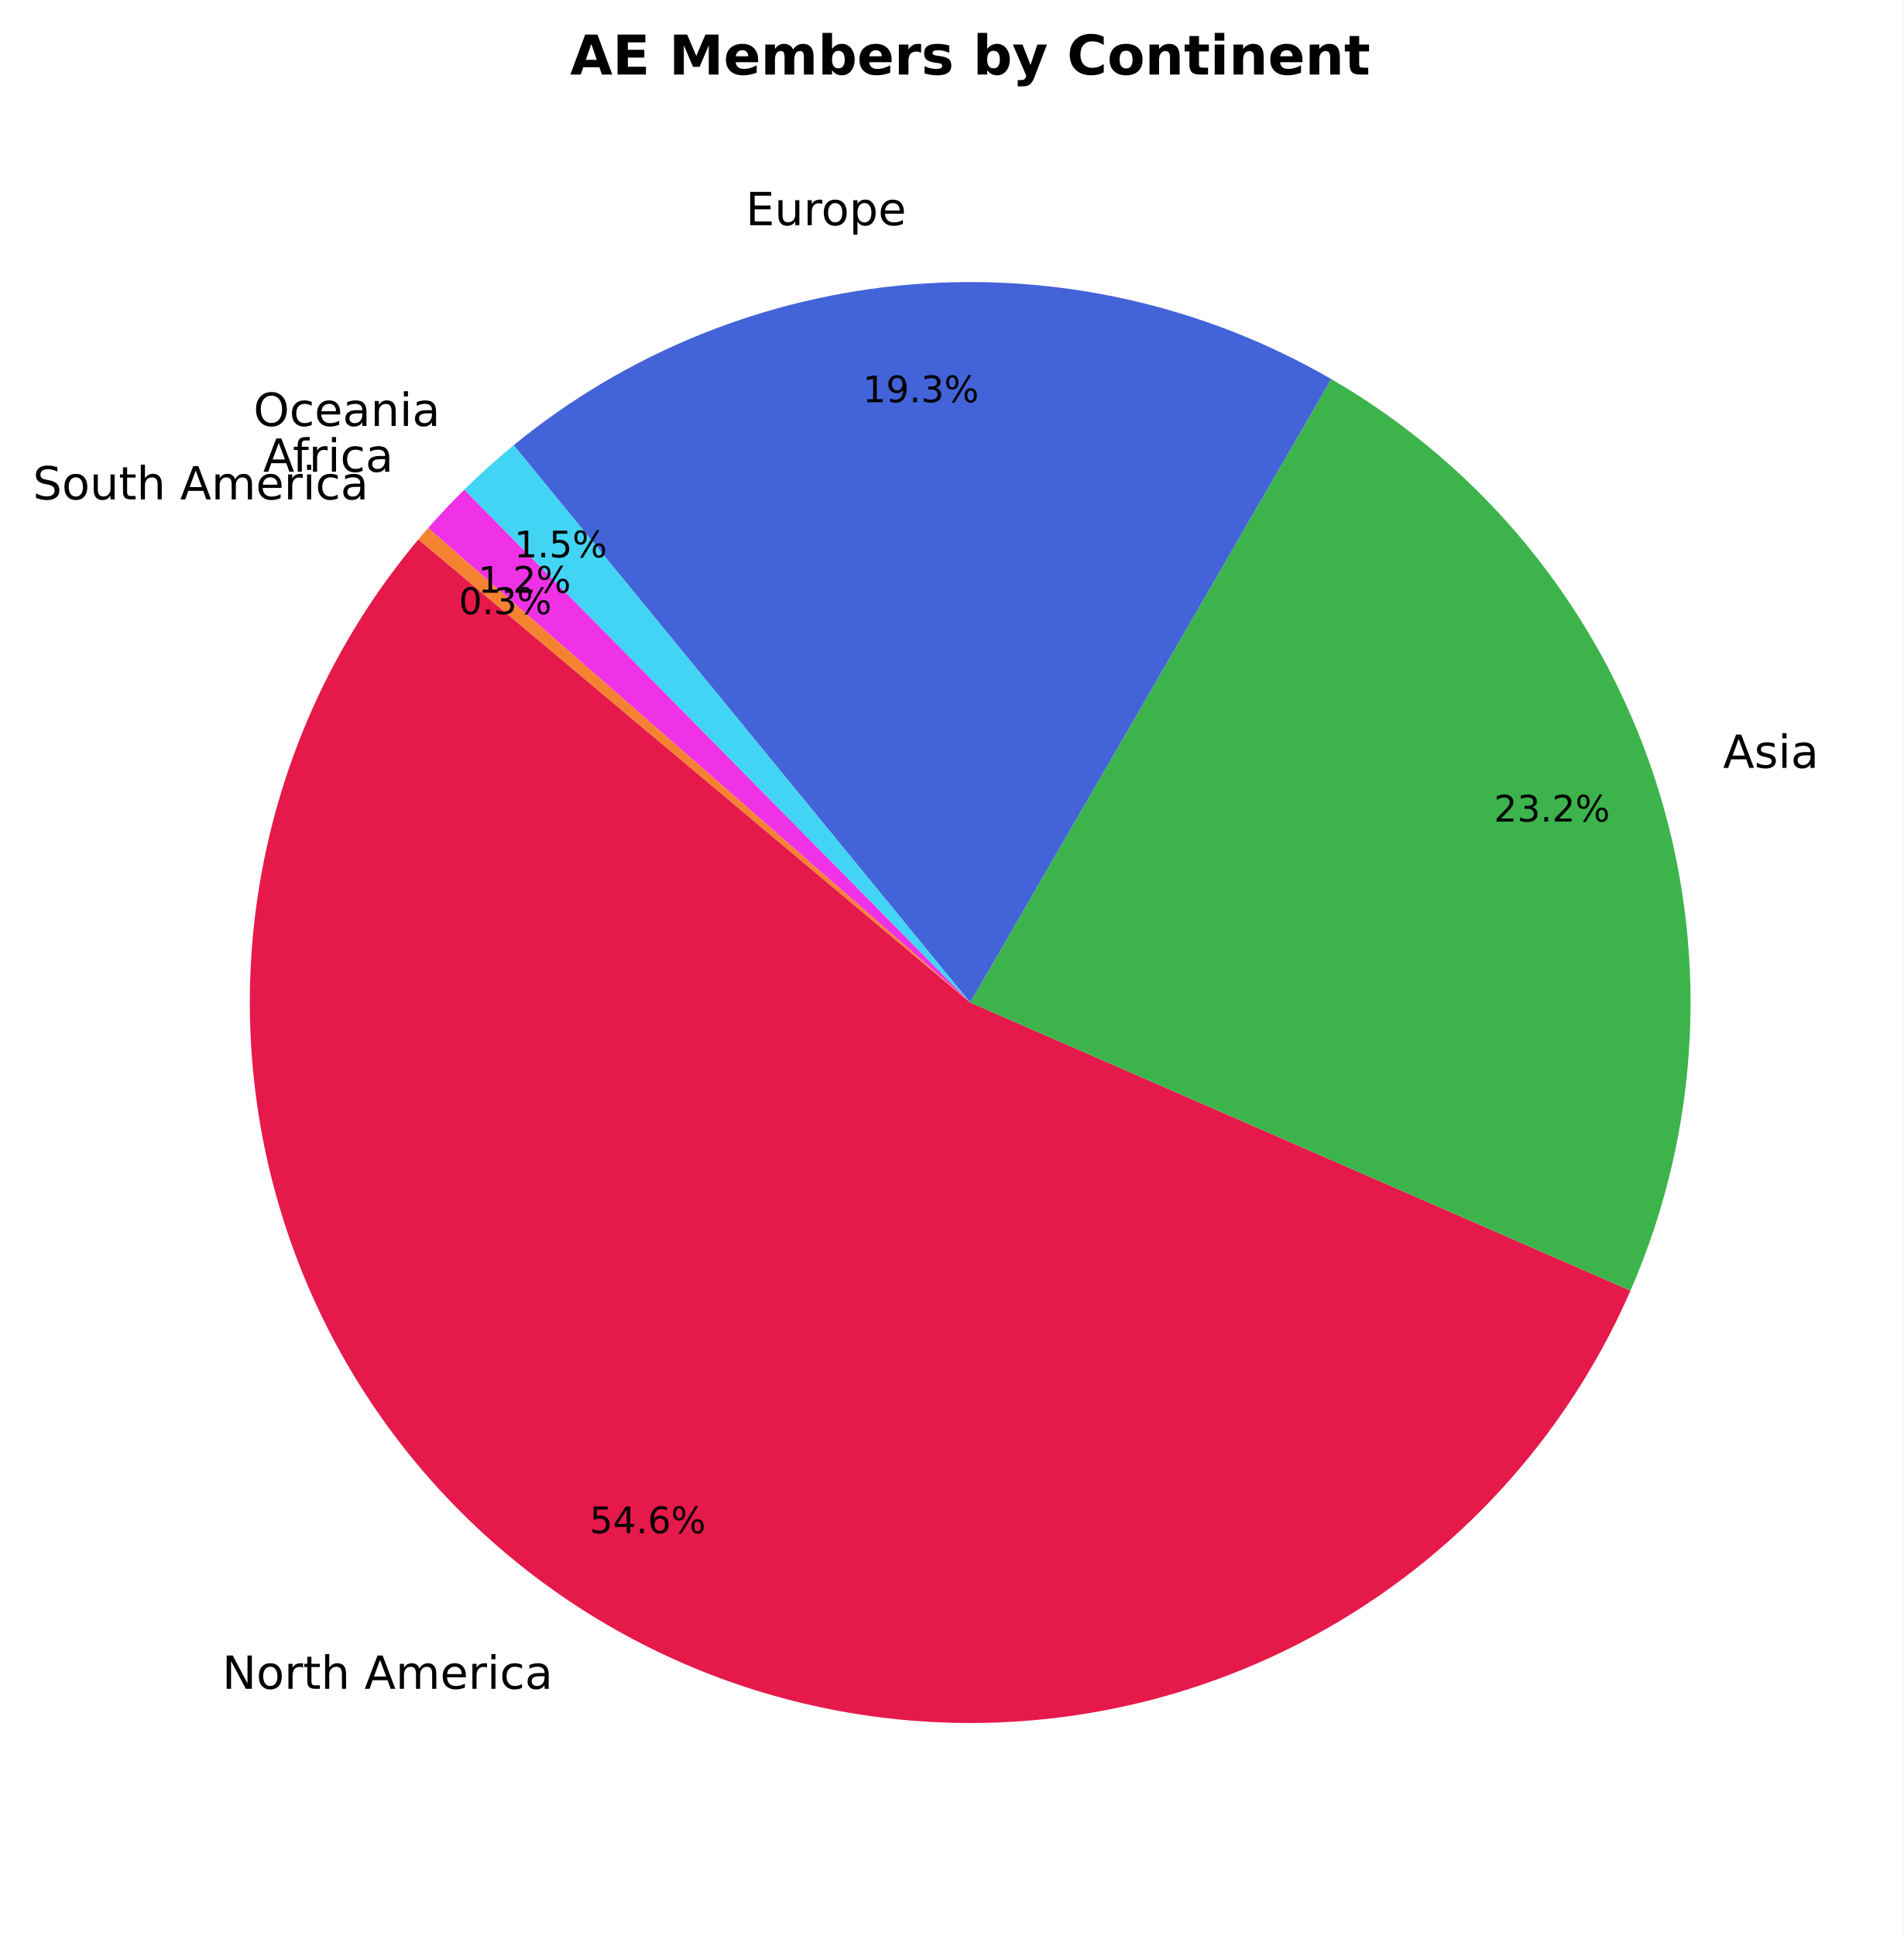
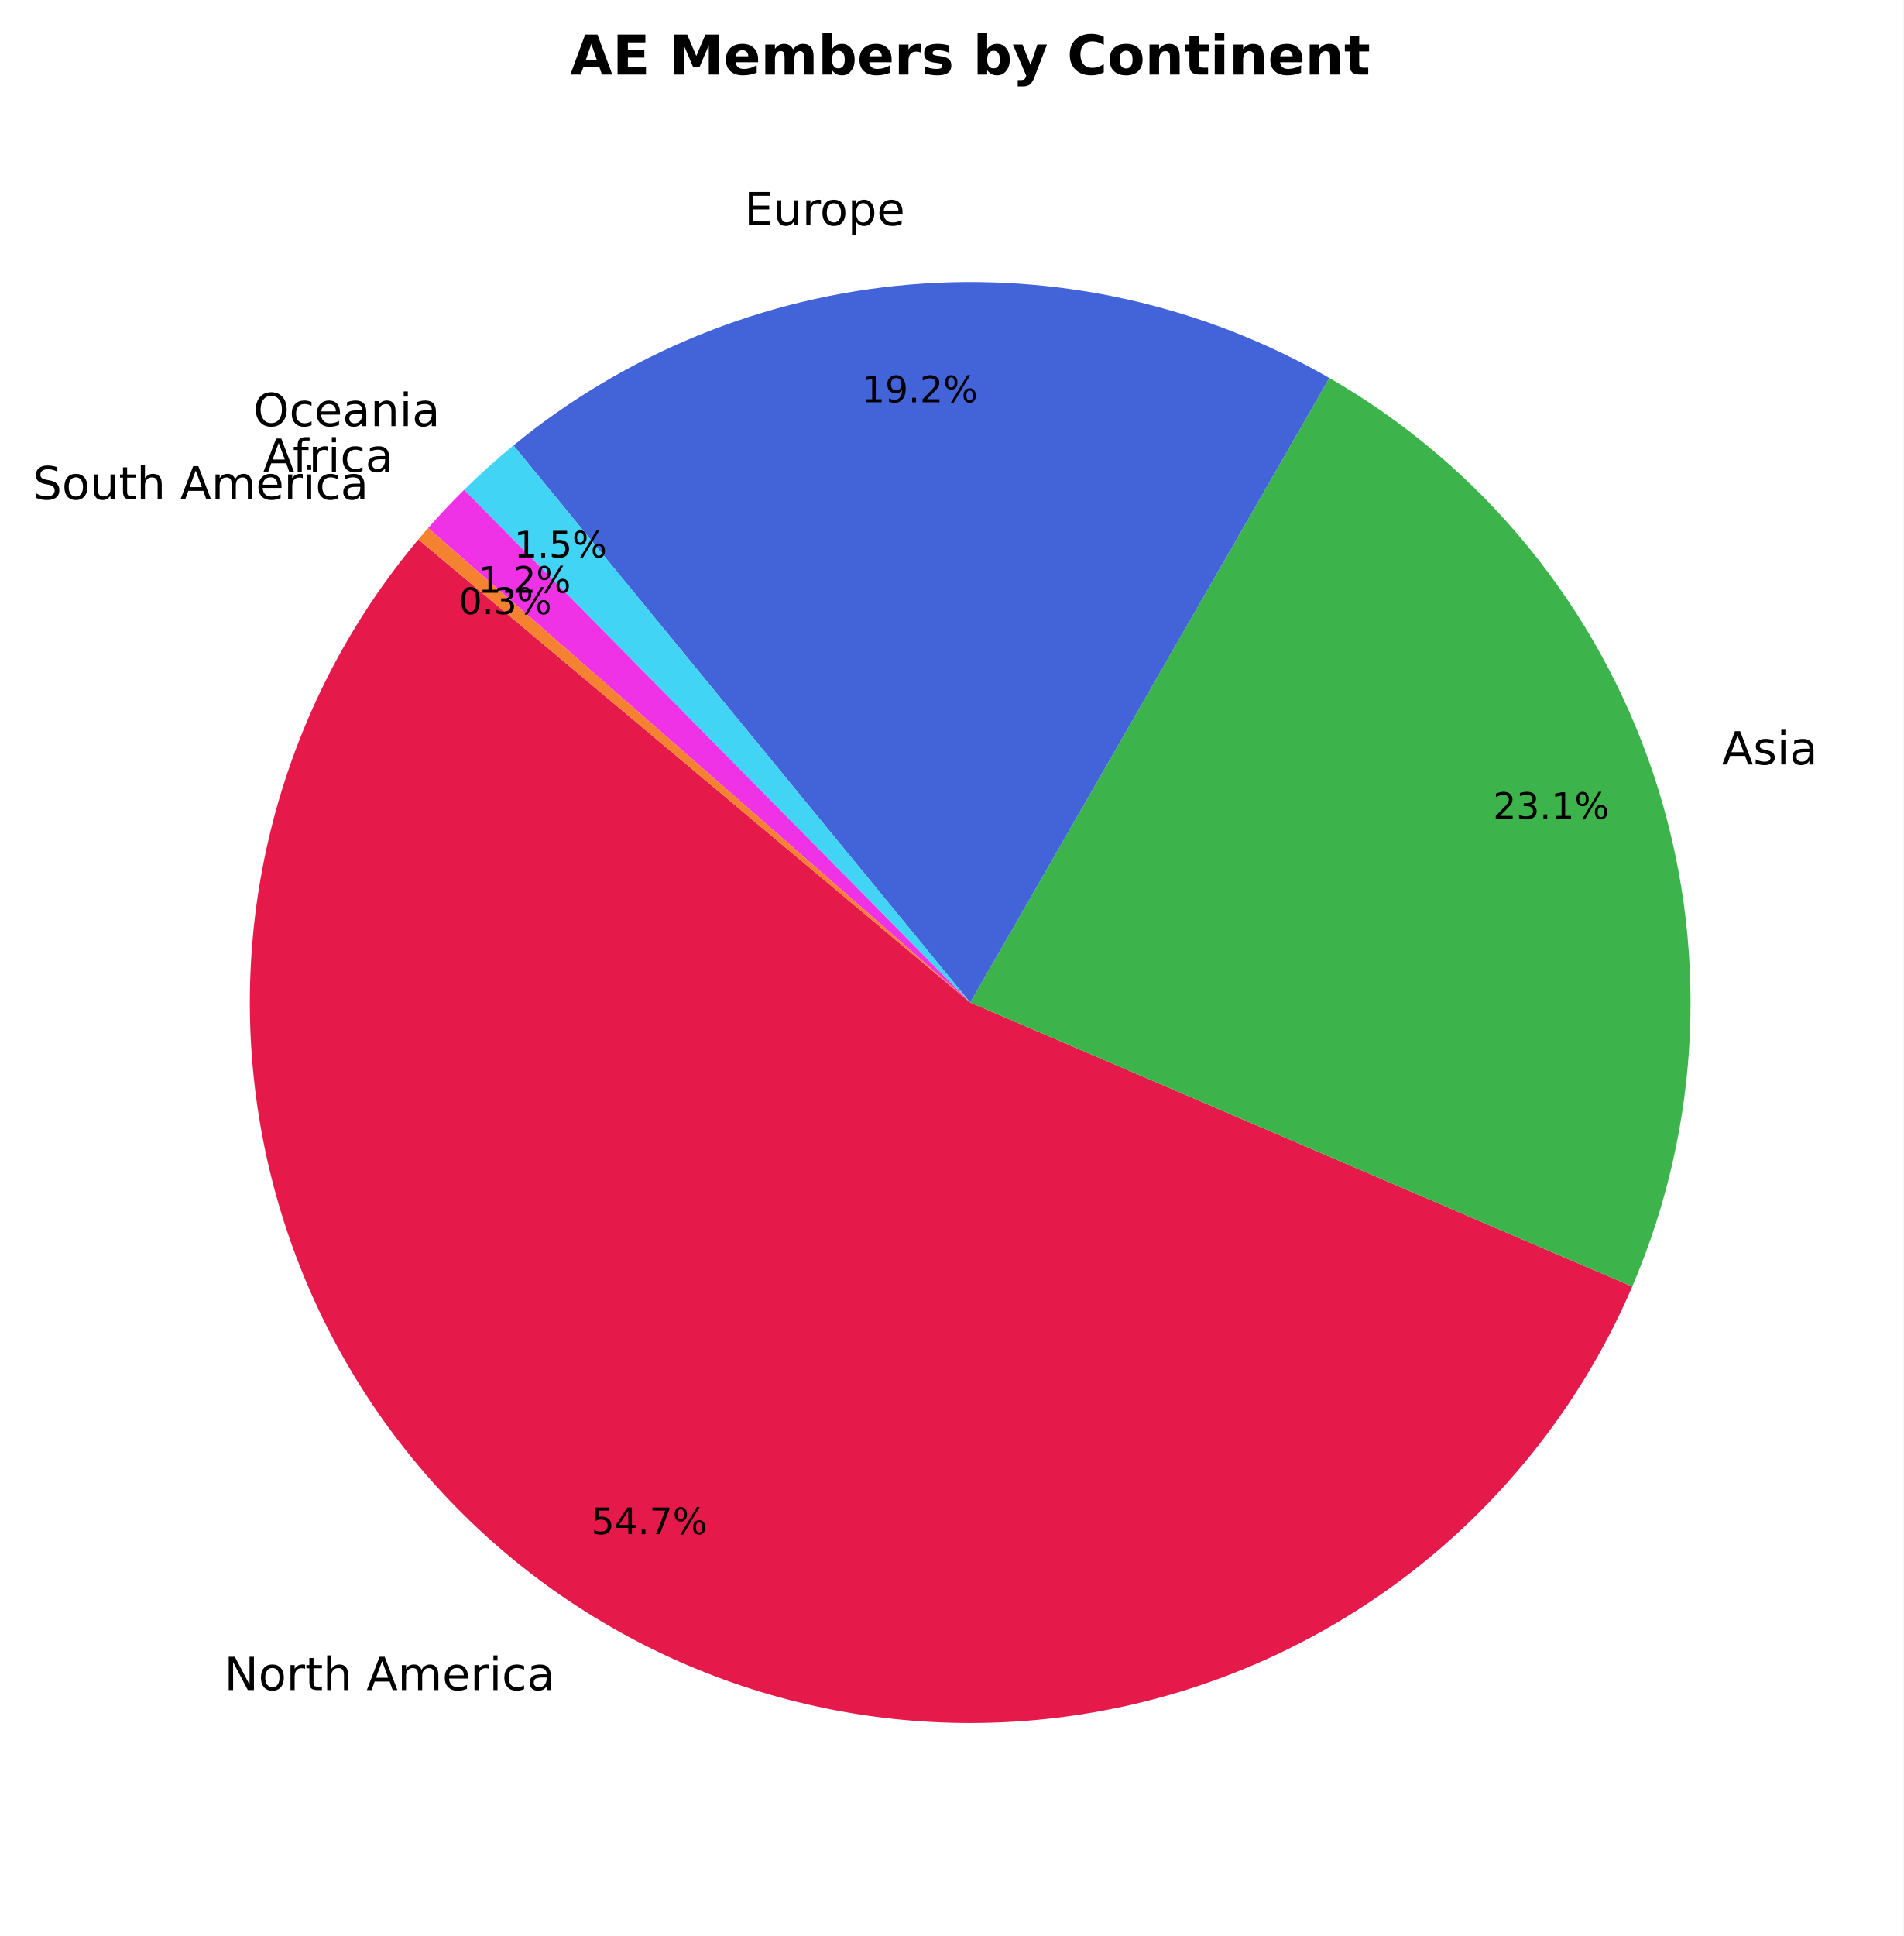
- <svg xmlns="http://www.w3.org/2000/svg" xmlns:xlink="http://www.w3.org/1999/xlink" width="416.79pt" height="423.838pt" viewBox="0 0 416.79 423.838" version="1.1">
+ <svg xmlns="http://www.w3.org/2000/svg" xmlns:xlink="http://www.w3.org/1999/xlink" width="416.792pt" height="423.838pt" viewBox="0 0 416.792 423.838" version="1.1">
  <defs>
    <style type="text/css">*{stroke-linejoin: round; stroke-linecap: butt}</style>
  </defs>
  <g id="figure_1">
    <g id="patch_1">
-       <path d="M 0 423.838  L 416.79 423.838  L 416.79 0  L 0 0  z " style="fill: #ffffff" />
+       <path d="M 0 423.838  L 416.792 423.838  L 416.792 0  L 0 0  z " style="fill: #ffffff" />
    </g>
    <g id="axes_1">
      <g id="patch_2">
-         <path d="M 91.603 118.093  C 77.065 135.418 66.422 155.67 60.398 177.471  C 54.375 199.271 53.11 222.115 56.69 244.447  C 60.271 266.779 68.613 288.082 81.15 306.907  C 93.687 325.732 110.127 341.642 129.353 353.554  C 148.579 365.467 170.144 373.106 192.582 375.952  C 215.019 378.798 237.809 376.785 259.4 370.05  C 280.991 363.315 300.883 352.013 317.723 336.915  C 334.563 321.816 347.96 303.271 357.003 282.54  L 212.43 219.478  z " style="fill: #e6194b" />
+         <path d="M 91.605 118.093  C 77.041 135.449 66.387 155.742 60.369 177.586  C 54.351 199.43 53.11 222.317 56.731 244.684  C 60.352 267.05 68.75 288.376 81.352 307.206  C 93.954 326.036 110.467 341.931 129.764 353.806  C 149.06 365.682 170.691 373.261 193.179 376.027  C 215.667 378.792 238.49 376.68 260.089 369.834  C 281.687 362.988 301.56 351.568 318.349 336.353  C 335.138 321.138 348.453 302.483 357.386 281.66  L 212.432 219.478  z " style="fill: #e6194b" />
      </g>
      <g id="patch_3">
-         <path d="M 357.003 282.54  C 372.485 247.045 374.367 207.062 362.285 170.27  C 350.204 133.478 324.986 102.393 291.475 82.986  L 212.43 219.478  z " style="fill: #3cb44b" />
+         <path d="M 357.386 281.66  C 372.619 246.149 374.285 206.249 362.063 169.592  C 349.842 132.934 324.566 102.017 291.07 82.752  L 212.432 219.478  z " style="fill: #3cb44b" />
      </g>
      <g id="patch_4">
-         <path d="M 291.475 82.986  C 263.709 66.907 231.688 59.676 199.707 62.264  C 167.727 64.852 137.285 77.138 112.466 97.472  L 212.43 219.478  z " style="fill: #4363d8" />
+         <path d="M 291.07 82.752  C 263.317 66.79 231.352 59.65 199.445 62.286  C 167.538 64.922 137.177 77.211 112.42 97.512  L 212.432 219.478  z " style="fill: #4363d8" />
      </g>
      <g id="patch_5">
-         <path d="M 112.466 97.472  C 110.588 99.011 108.745 100.594 106.939 102.218  C 105.134 103.842 103.366 105.508 101.638 107.214  L 212.43 219.478  z " style="fill: #42d4f4" />
+         <path d="M 112.42 97.512  C 110.546 99.049 108.708 100.628 106.907 102.249  C 105.106 103.871 103.342 105.533 101.618 107.236  L 212.432 219.478  z " style="fill: #42d4f4" />
      </g>
      <g id="patch_6">
-         <path d="M 101.638 107.214  C 100.272 108.562 98.93 109.935 97.614 111.332  C 96.298 112.729 95.008 114.15 93.744 115.594  L 212.43 219.478  z " style="fill: #f032e6" />
+         <path d="M 101.618 107.236  C 100.255 108.582 98.917 109.952 97.604 111.346  C 96.291 112.74 95.003 114.158 93.742 115.6  L 212.432 219.478  z " style="fill: #f032e6" />
      </g>
      <g id="patch_7">
-         <path d="M 93.744 115.594  C 93.383 116.007 93.024 116.422 92.667 116.838  C 92.31 117.254 91.955 117.672 91.603 118.093  L 212.43 219.478  z " style="fill: #f58231" />
+         <path d="M 93.742 115.6  C 93.381 116.011 93.023 116.425 92.667 116.841  C 92.311 117.256 91.957 117.673 91.605 118.093  L 212.432 219.478  z " style="fill: #f58231" />
      </g>
      <g id="matplotlib.axis_1" />
      <g id="matplotlib.axis_2" />
      <g id="text_1">
-         <g transform="translate(48.64863 369.7213) scale(0.1 -0.1)">
+         <g transform="translate(49.09985 369.9984) scale(0.1 -0.1)">
          <defs>
            <path id="DejaVuSans-4e" d="M 628 4666  L 1478 4666  L 3547 763  L 3547 4666  L 4159 4666  L 4159 0  L 3309 0  L 1241 3903  L 1241 0  L 628 0  L 628 4666  z " transform="scale(0.015625)" />
            <path id="DejaVuSans-6f" d="M 1959 3097  Q 1497 3097 1228 2736  Q 959 2375 959 1747  Q 959 1119 1226 758  Q 1494 397 1959 397  Q 2419 397 2687 759  Q 2956 1122 2956 1747  Q 2956 2369 2687 2733  Q 2419 3097 1959 3097  z M 1959 3584  Q 2709 3584 3137 3096  Q 3566 2609 3566 1747  Q 3566 888 3137 398  Q 2709 -91 1959 -91  Q 1206 -91 779 398  Q 353 888 353 1747  Q 353 2609 779 3096  Q 1206 3584 1959 3584  z " transform="scale(0.015625)" />
            <path id="DejaVuSans-72" d="M 2631 2963  Q 2534 3019 2420 3045  Q 2306 3072 2169 3072  Q 1681 3072 1420 2755  Q 1159 2438 1159 1844  L 1159 0  L 581 0  L 581 3500  L 1159 3500  L 1159 2956  Q 1341 3275 1631 3429  Q 1922 3584 2338 3584  Q 2397 3584 2469 3576  Q 2541 3569 2628 3553  L 2631 2963  z " transform="scale(0.015625)" />
            <path id="DejaVuSans-74" d="M 1172 4494  L 1172 3500  L 2356 3500  L 2356 3053  L 1172 3053  L 1172 1153  Q 1172 725 1289 603  Q 1406 481 1766 481  L 2356 481  L 2356 0  L 1766 0  Q 1100 0 847 248  Q 594 497 594 1153  L 594 3053  L 172 3053  L 172 3500  L 594 3500  L 594 4494  L 1172 4494  z " transform="scale(0.015625)" />
            <path id="DejaVuSans-68" d="M 3513 2113  L 3513 0  L 2938 0  L 2938 2094  Q 2938 2591 2744 2837  Q 2550 3084 2163 3084  Q 1697 3084 1428 2787  Q 1159 2491 1159 1978  L 1159 0  L 581 0  L 581 4863  L 1159 4863  L 1159 2956  Q 1366 3272 1645 3428  Q 1925 3584 2291 3584  Q 2894 3584 3203 3211  Q 3513 2838 3513 2113  z " transform="scale(0.015625)" />
            <path id="DejaVuSans-20" transform="scale(0.015625)" />
            <path id="DejaVuSans-41" d="M 2188 4044  L 1331 1722  L 3047 1722  L 2188 4044  z M 1831 4666  L 2547 4666  L 4325 0  L 3669 0  L 3244 1197  L 1141 1197  L 716 0  L 50 0  L 1831 4666  z " transform="scale(0.015625)" />
            <path id="DejaVuSans-6d" d="M 3328 2828  Q 3544 3216 3844 3400  Q 4144 3584 4550 3584  Q 5097 3584 5394 3201  Q 5691 2819 5691 2113  L 5691 0  L 5113 0  L 5113 2094  Q 5113 2597 4934 2840  Q 4756 3084 4391 3084  Q 3944 3084 3684 2787  Q 3425 2491 3425 1978  L 3425 0  L 2847 0  L 2847 2094  Q 2847 2600 2669 2842  Q 2491 3084 2119 3084  Q 1678 3084 1418 2786  Q 1159 2488 1159 1978  L 1159 0  L 581 0  L 581 3500  L 1159 3500  L 1159 2956  Q 1356 3278 1631 3431  Q 1906 3584 2284 3584  Q 2666 3584 2933 3390  Q 3200 3197 3328 2828  z " transform="scale(0.015625)" />
            <path id="DejaVuSans-65" d="M 3597 1894  L 3597 1613  L 953 1613  Q 991 1019 1311 708  Q 1631 397 2203 397  Q 2534 397 2845 478  Q 3156 559 3463 722  L 3463 178  Q 3153 47 2828 -22  Q 2503 -91 2169 -91  Q 1331 -91 842 396  Q 353 884 353 1716  Q 353 2575 817 3079  Q 1281 3584 2069 3584  Q 2775 3584 3186 3129  Q 3597 2675 3597 1894  z M 3022 2063  Q 3016 2534 2758 2815  Q 2500 3097 2075 3097  Q 1594 3097 1305 2825  Q 1016 2553 972 2059  L 3022 2063  z " transform="scale(0.015625)" />
            <path id="DejaVuSans-69" d="M 603 3500  L 1178 3500  L 1178 0  L 603 0  L 603 3500  z M 603 4863  L 1178 4863  L 1178 4134  L 603 4134  L 603 4863  z " transform="scale(0.015625)" />
            <path id="DejaVuSans-63" d="M 3122 3366  L 3122 2828  Q 2878 2963 2633 3030  Q 2388 3097 2138 3097  Q 1578 3097 1268 2742  Q 959 2388 959 1747  Q 959 1106 1268 751  Q 1578 397 2138 397  Q 2388 397 2633 464  Q 2878 531 3122 666  L 3122 134  Q 2881 22 2623 -34  Q 2366 -91 2075 -91  Q 1284 -91 818 406  Q 353 903 353 1747  Q 353 2603 823 3093  Q 1294 3584 2113 3584  Q 2378 3584 2631 3529  Q 2884 3475 3122 3366  z " transform="scale(0.015625)" />
            <path id="DejaVuSans-61" d="M 2194 1759  Q 1497 1759 1228 1600  Q 959 1441 959 1056  Q 959 750 1161 570  Q 1363 391 1709 391  Q 2188 391 2477 730  Q 2766 1069 2766 1631  L 2766 1759  L 2194 1759  z M 3341 1997  L 3341 0  L 2766 0  L 2766 531  Q 2569 213 2275 61  Q 1981 -91 1556 -91  Q 1019 -91 701 211  Q 384 513 384 1019  Q 384 1609 779 1909  Q 1175 2209 1959 2209  L 2766 2209  L 2766 2266  Q 2766 2663 2505 2880  Q 2244 3097 1772 3097  Q 1472 3097 1187 3025  Q 903 2953 641 2809  L 641 3341  Q 956 3463 1253 3523  Q 1550 3584 1831 3584  Q 2591 3584 2966 3190  Q 3341 2797 3341 1997  z " transform="scale(0.015625)" />
          </defs>
          <use xlink:href="#DejaVuSans-4e" />
          <use xlink:href="#DejaVuSans-6f" transform="translate(74.80469 0)" />
          <use xlink:href="#DejaVuSans-72" transform="translate(135.9863 0)" />
          <use xlink:href="#DejaVuSans-74" transform="translate(177.0996 0)" />
          <use xlink:href="#DejaVuSans-68" transform="translate(216.3086 0)" />
          <use xlink:href="#DejaVuSans-20" transform="translate(279.6875 0)" />
          <use xlink:href="#DejaVuSans-41" transform="translate(311.4746 0)" />
          <use xlink:href="#DejaVuSans-6d" transform="translate(379.8828 0)" />
          <use xlink:href="#DejaVuSans-65" transform="translate(477.2949 0)" />
          <use xlink:href="#DejaVuSans-72" transform="translate(538.8184 0)" />
          <use xlink:href="#DejaVuSans-69" transform="translate(579.9316 0)" />
          <use xlink:href="#DejaVuSans-63" transform="translate(607.7148 0)" />
          <use xlink:href="#DejaVuSans-61" transform="translate(662.6953 0)" />
        </g>
      </g>
      <g id="text_2">
-         <g transform="translate(129.1077 335.6504) scale(0.08 -0.08)">
+         <g transform="translate(129.457 335.8645) scale(0.08 -0.08)">
          <defs>
            <path id="DejaVuSans-35" d="M 691 4666  L 3169 4666  L 3169 4134  L 1269 4134  L 1269 2991  Q 1406 3038 1543 3061  Q 1681 3084 1819 3084  Q 2600 3084 3056 2656  Q 3513 2228 3513 1497  Q 3513 744 3044 326  Q 2575 -91 1722 -91  Q 1428 -91 1123 -41  Q 819 9 494 109  L 494 744  Q 775 591 1075 516  Q 1375 441 1709 441  Q 2250 441 2565 725  Q 2881 1009 2881 1497  Q 2881 1984 2565 2268  Q 2250 2553 1709 2553  Q 1456 2553 1204 2497  Q 953 2441 691 2322  L 691 4666  z " transform="scale(0.015625)" />
            <path id="DejaVuSans-34" d="M 2419 4116  L 825 1625  L 2419 1625  L 2419 4116  z M 2253 4666  L 3047 4666  L 3047 1625  L 3713 1625  L 3713 1100  L 3047 1100  L 3047 0  L 2419 0  L 2419 1100  L 313 1100  L 313 1709  L 2253 4666  z " transform="scale(0.015625)" />
            <path id="DejaVuSans-2e" d="M 684 794  L 1344 794  L 1344 0  L 684 0  L 684 794  z " transform="scale(0.015625)" />
-             <path id="DejaVuSans-36" d="M 2113 2584  Q 1688 2584 1439 2293  Q 1191 2003 1191 1497  Q 1191 994 1439 701  Q 1688 409 2113 409  Q 2538 409 2786 701  Q 3034 994 3034 1497  Q 3034 2003 2786 2293  Q 2538 2584 2113 2584  z M 3366 4563  L 3366 3988  Q 3128 4100 2886 4159  Q 2644 4219 2406 4219  Q 1781 4219 1451 3797  Q 1122 3375 1075 2522  Q 1259 2794 1537 2939  Q 1816 3084 2150 3084  Q 2853 3084 3261 2657  Q 3669 2231 3669 1497  Q 3669 778 3244 343  Q 2819 -91 2113 -91  Q 1303 -91 875 529  Q 447 1150 447 2328  Q 447 3434 972 4092  Q 1497 4750 2381 4750  Q 2619 4750 2861 4703  Q 3103 4656 3366 4563  z " transform="scale(0.015625)" />
+             <path id="DejaVuSans-37" d="M 525 4666  L 3525 4666  L 3525 4397  L 1831 0  L 1172 0  L 2766 4134  L 525 4134  L 525 4666  z " transform="scale(0.015625)" />
            <path id="DejaVuSans-25" d="M 4653 2053  Q 4381 2053 4226 1822  Q 4072 1591 4072 1178  Q 4072 772 4226 539  Q 4381 306 4653 306  Q 4919 306 5073 539  Q 5228 772 5228 1178  Q 5228 1588 5073 1820  Q 4919 2053 4653 2053  z M 4653 2450  Q 5147 2450 5437 2106  Q 5728 1763 5728 1178  Q 5728 594 5436 251  Q 5144 -91 4653 -91  Q 4153 -91 3862 251  Q 3572 594 3572 1178  Q 3572 1766 3864 2108  Q 4156 2450 4653 2450  z M 1428 4353  Q 1159 4353 1004 4120  Q 850 3888 850 3481  Q 850 3069 1003 2837  Q 1156 2606 1428 2606  Q 1700 2606 1854 2837  Q 2009 3069 2009 3481  Q 2009 3884 1853 4118  Q 1697 4353 1428 4353  z M 4250 4750  L 4750 4750  L 1831 -91  L 1331 -91  L 4250 4750  z M 1428 4750  Q 1922 4750 2215 4408  Q 2509 4066 2509 3481  Q 2509 2891 2217 2550  Q 1925 2209 1428 2209  Q 931 2209 642 2551  Q 353 2894 353 3481  Q 353 4063 643 4406  Q 934 4750 1428 4750  z " transform="scale(0.015625)" />
          </defs>
          <use xlink:href="#DejaVuSans-35" />
          <use xlink:href="#DejaVuSans-34" transform="translate(63.62305 0)" />
          <use xlink:href="#DejaVuSans-2e" transform="translate(127.2461 0)" />
-           <use xlink:href="#DejaVuSans-36" transform="translate(159.0332 0)" />
+           <use xlink:href="#DejaVuSans-37" transform="translate(159.0332 0)" />
          <use xlink:href="#DejaVuSans-25" transform="translate(222.6562 0)" />
        </g>
      </g>
      <g id="text_3">
-         <g transform="translate(377.2706 168.108) scale(0.1 -0.1)">
+         <g transform="translate(377.0263 167.3623) scale(0.1 -0.1)">
          <defs>
            <path id="DejaVuSans-73" d="M 2834 3397  L 2834 2853  Q 2591 2978 2328 3040  Q 2066 3103 1784 3103  Q 1356 3103 1142 2972  Q 928 2841 928 2578  Q 928 2378 1081 2264  Q 1234 2150 1697 2047  L 1894 2003  Q 2506 1872 2764 1633  Q 3022 1394 3022 966  Q 3022 478 2636 193  Q 2250 -91 1575 -91  Q 1294 -91 989 -36  Q 684 19 347 128  L 347 722  Q 666 556 975 473  Q 1284 391 1588 391  Q 1994 391 2212 530  Q 2431 669 2431 922  Q 2431 1156 2273 1281  Q 2116 1406 1581 1522  L 1381 1569  Q 847 1681 609 1914  Q 372 2147 372 2553  Q 372 3047 722 3315  Q 1072 3584 1716 3584  Q 2034 3584 2315 3537  Q 2597 3491 2834 3397  z " transform="scale(0.015625)" />
          </defs>
          <use xlink:href="#DejaVuSans-41" />
          <use xlink:href="#DejaVuSans-73" transform="translate(68.4082 0)" />
          <use xlink:href="#DejaVuSans-69" transform="translate(120.5078 0)" />
          <use xlink:href="#DejaVuSans-61" transform="translate(148.291 0)" />
        </g>
      </g>
      <g id="text_4">
-         <g transform="translate(327.0998 179.8583) scale(0.08 -0.08)">
+         <g transform="translate(326.9116 179.282) scale(0.08 -0.08)">
          <defs>
            <path id="DejaVuSans-32" d="M 1228 531  L 3431 531  L 3431 0  L 469 0  L 469 531  Q 828 903 1448 1529  Q 2069 2156 2228 2338  Q 2531 2678 2651 2914  Q 2772 3150 2772 3378  Q 2772 3750 2511 3984  Q 2250 4219 1831 4219  Q 1534 4219 1204 4116  Q 875 4013 500 3803  L 500 4441  Q 881 4594 1212 4672  Q 1544 4750 1819 4750  Q 2544 4750 2975 4387  Q 3406 4025 3406 3419  Q 3406 3131 3298 2873  Q 3191 2616 2906 2266  Q 2828 2175 2409 1742  Q 1991 1309 1228 531  z " transform="scale(0.015625)" />
            <path id="DejaVuSans-33" d="M 2597 2516  Q 3050 2419 3304 2112  Q 3559 1806 3559 1356  Q 3559 666 3084 287  Q 2609 -91 1734 -91  Q 1441 -91 1130 -33  Q 819 25 488 141  L 488 750  Q 750 597 1062 519  Q 1375 441 1716 441  Q 2309 441 2620 675  Q 2931 909 2931 1356  Q 2931 1769 2642 2001  Q 2353 2234 1838 2234  L 1294 2234  L 1294 2753  L 1863 2753  Q 2328 2753 2575 2939  Q 2822 3125 2822 3475  Q 2822 3834 2567 4026  Q 2313 4219 1838 4219  Q 1578 4219 1281 4162  Q 984 4106 628 3988  L 628 4550  Q 988 4650 1302 4700  Q 1616 4750 1894 4750  Q 2613 4750 3031 4423  Q 3450 4097 3450 3541  Q 3450 3153 3228 2886  Q 3006 2619 2597 2516  z " transform="scale(0.015625)" />
+             <path id="DejaVuSans-31" d="M 794 531  L 1825 531  L 1825 4091  L 703 3866  L 703 4441  L 1819 4666  L 2450 4666  L 2450 531  L 3481 531  L 3481 0  L 794 0  L 794 531  z " transform="scale(0.015625)" />
          </defs>
          <use xlink:href="#DejaVuSans-32" />
          <use xlink:href="#DejaVuSans-33" transform="translate(63.62305 0)" />
          <use xlink:href="#DejaVuSans-2e" transform="translate(127.2461 0)" />
-           <use xlink:href="#DejaVuSans-32" transform="translate(159.0332 0)" />
+           <use xlink:href="#DejaVuSans-31" transform="translate(159.0332 0)" />
          <use xlink:href="#DejaVuSans-25" transform="translate(222.6562 0)" />
        </g>
      </g>
      <g id="text_5">
-         <g transform="translate(163.2724 49.30203) scale(0.1 -0.1)">
+         <g transform="translate(162.9833 49.32588) scale(0.1 -0.1)">
          <defs>
            <path id="DejaVuSans-45" d="M 628 4666  L 3578 4666  L 3578 4134  L 1259 4134  L 1259 2753  L 3481 2753  L 3481 2222  L 1259 2222  L 1259 531  L 3634 531  L 3634 0  L 628 0  L 628 4666  z " transform="scale(0.015625)" />
            <path id="DejaVuSans-75" d="M 544 1381  L 544 3500  L 1119 3500  L 1119 1403  Q 1119 906 1312 657  Q 1506 409 1894 409  Q 2359 409 2629 706  Q 2900 1003 2900 1516  L 2900 3500  L 3475 3500  L 3475 0  L 2900 0  L 2900 538  Q 2691 219 2414 64  Q 2138 -91 1772 -91  Q 1169 -91 856 284  Q 544 659 544 1381  z M 1991 3584  L 1991 3584  z " transform="scale(0.015625)" />
            <path id="DejaVuSans-70" d="M 1159 525  L 1159 -1331  L 581 -1331  L 581 3500  L 1159 3500  L 1159 2969  Q 1341 3281 1617 3432  Q 1894 3584 2278 3584  Q 2916 3584 3314 3078  Q 3713 2572 3713 1747  Q 3713 922 3314 415  Q 2916 -91 2278 -91  Q 1894 -91 1617 61  Q 1341 213 1159 525  z M 3116 1747  Q 3116 2381 2855 2742  Q 2594 3103 2138 3103  Q 1681 3103 1420 2742  Q 1159 2381 1159 1747  Q 1159 1113 1420 752  Q 1681 391 2138 391  Q 2594 391 2855 752  Q 3116 1113 3116 1747  z " transform="scale(0.015625)" />
          </defs>
          <use xlink:href="#DejaVuSans-45" />
          <use xlink:href="#DejaVuSans-75" transform="translate(63.18359 0)" />
          <use xlink:href="#DejaVuSans-72" transform="translate(126.5625 0)" />
          <use xlink:href="#DejaVuSans-6f" transform="translate(165.4258 0)" />
          <use xlink:href="#DejaVuSans-70" transform="translate(226.6074 0)" />
          <use xlink:href="#DejaVuSans-65" transform="translate(290.084 0)" />
        </g>
      </g>
      <g id="text_6">
-         <g transform="translate(188.9087 88.05367) scale(0.08 -0.08)">
-           <defs>
-             <path id="DejaVuSans-31" d="M 794 531  L 1825 531  L 1825 4091  L 703 3866  L 703 4441  L 1819 4666  L 2450 4666  L 2450 531  L 3481 531  L 3481 0  L 794 0  L 794 531  z " transform="scale(0.015625)" />
+         <g transform="translate(188.6858 88.0721) scale(0.08 -0.08)">
+           <defs>
            <path id="DejaVuSans-39" d="M 703 97  L 703 672  Q 941 559 1184 500  Q 1428 441 1663 441  Q 2288 441 2617 861  Q 2947 1281 2994 2138  Q 2813 1869 2534 1725  Q 2256 1581 1919 1581  Q 1219 1581 811 2004  Q 403 2428 403 3163  Q 403 3881 828 4315  Q 1253 4750 1959 4750  Q 2769 4750 3195 4129  Q 3622 3509 3622 2328  Q 3622 1225 3098 567  Q 2575 -91 1691 -91  Q 1453 -91 1209 -44  Q 966 3 703 97  z M 1959 2075  Q 2384 2075 2632 2365  Q 2881 2656 2881 3163  Q 2881 3666 2632 3958  Q 2384 4250 1959 4250  Q 1534 4250 1286 3958  Q 1038 3666 1038 3163  Q 1038 2656 1286 2365  Q 1534 2075 1959 2075  z " transform="scale(0.015625)" />
          </defs>
          <use xlink:href="#DejaVuSans-31" />
          <use xlink:href="#DejaVuSans-39" transform="translate(63.62305 0)" />
          <use xlink:href="#DejaVuSans-2e" transform="translate(127.2461 0)" />
-           <use xlink:href="#DejaVuSans-33" transform="translate(159.0332 0)" />
+           <use xlink:href="#DejaVuSans-32" transform="translate(159.0332 0)" />
          <use xlink:href="#DejaVuSans-25" transform="translate(222.6562 0)" />
        </g>
      </g>
      <g id="text_7">
-         <g transform="translate(55.49509 93.25136) scale(0.1 -0.1)">
+         <g transform="translate(55.45907 93.286) scale(0.1 -0.1)">
          <defs>
            <path id="DejaVuSans-4f" d="M 2522 4238  Q 1834 4238 1429 3725  Q 1025 3213 1025 2328  Q 1025 1447 1429 934  Q 1834 422 2522 422  Q 3209 422 3611 934  Q 4013 1447 4013 2328  Q 4013 3213 3611 3725  Q 3209 4238 2522 4238  z M 2522 4750  Q 3503 4750 4090 4092  Q 4678 3434 4678 2328  Q 4678 1225 4090 567  Q 3503 -91 2522 -91  Q 1538 -91 948 565  Q 359 1222 359 2328  Q 359 3434 948 4092  Q 1538 4750 2522 4750  z " transform="scale(0.015625)" />
            <path id="DejaVuSans-6e" d="M 3513 2113  L 3513 0  L 2938 0  L 2938 2094  Q 2938 2591 2744 2837  Q 2550 3084 2163 3084  Q 1697 3084 1428 2787  Q 1159 2491 1159 1978  L 1159 0  L 581 0  L 581 3500  L 1159 3500  L 1159 2956  Q 1366 3272 1645 3428  Q 1925 3584 2291 3584  Q 2894 3584 3203 3211  Q 3513 2838 3513 2113  z " transform="scale(0.015625)" />
          </defs>
          <use xlink:href="#DejaVuSans-4f" />
          <use xlink:href="#DejaVuSans-63" transform="translate(78.71094 0)" />
          <use xlink:href="#DejaVuSans-65" transform="translate(133.6914 0)" />
          <use xlink:href="#DejaVuSans-61" transform="translate(195.2148 0)" />
          <use xlink:href="#DejaVuSans-6e" transform="translate(256.4941 0)" />
          <use xlink:href="#DejaVuSans-69" transform="translate(319.873 0)" />
          <use xlink:href="#DejaVuSans-61" transform="translate(347.6562 0)" />
        </g>
      </g>
      <g id="text_8">
-         <g transform="translate(112.6011 122.0145) scale(0.08 -0.08)">
+         <g transform="translate(112.5738 122.0413) scale(0.08 -0.08)">
          <use xlink:href="#DejaVuSans-31" />
          <use xlink:href="#DejaVuSans-2e" transform="translate(63.62305 0)" />
          <use xlink:href="#DejaVuSans-35" transform="translate(95.41016 0)" />
          <use xlink:href="#DejaVuSans-25" transform="translate(159.0332 0)" />
        </g>
      </g>
      <g id="text_9">
-         <g transform="translate(57.61864 103.277) scale(0.1 -0.1)">
+         <g transform="translate(57.6067 103.2922) scale(0.1 -0.1)">
          <defs>
            <path id="DejaVuSans-66" d="M 2375 4863  L 2375 4384  L 1825 4384  Q 1516 4384 1395 4259  Q 1275 4134 1275 3809  L 1275 3500  L 2222 3500  L 2222 3053  L 1275 3053  L 1275 0  L 697 0  L 697 3053  L 147 3053  L 147 3500  L 697 3500  L 697 3744  Q 697 4328 969 4595  Q 1241 4863 1831 4863  L 2375 4863  z " transform="scale(0.015625)" />
          </defs>
          <use xlink:href="#DejaVuSans-41" />
          <use xlink:href="#DejaVuSans-66" transform="translate(64.7832 0)" />
          <use xlink:href="#DejaVuSans-72" transform="translate(99.98828 0)" />
          <use xlink:href="#DejaVuSans-69" transform="translate(141.1016 0)" />
          <use xlink:href="#DejaVuSans-63" transform="translate(168.8848 0)" />
          <use xlink:href="#DejaVuSans-61" transform="translate(223.8652 0)" />
        </g>
      </g>
      <g id="text_10">
-         <g transform="translate(104.6747 129.7616) scale(0.08 -0.08)">
+         <g transform="translate(104.666 129.7734) scale(0.08 -0.08)">
          <use xlink:href="#DejaVuSans-31" />
          <use xlink:href="#DejaVuSans-2e" transform="translate(63.62305 0)" />
          <use xlink:href="#DejaVuSans-32" transform="translate(95.41016 0)" />
          <use xlink:href="#DejaVuSans-25" transform="translate(159.0332 0)" />
        </g>
      </g>
      <g id="text_11">
-         <g transform="translate(7.2 109.3333) scale(0.1 -0.1)">
+         <g transform="translate(7.2 109.3362) scale(0.1 -0.1)">
          <defs>
            <path id="DejaVuSans-53" d="M 3425 4513  L 3425 3897  Q 3066 4069 2747 4153  Q 2428 4238 2131 4238  Q 1616 4238 1336 4038  Q 1056 3838 1056 3469  Q 1056 3159 1242 3001  Q 1428 2844 1947 2747  L 2328 2669  Q 3034 2534 3370 2195  Q 3706 1856 3706 1288  Q 3706 609 3251 259  Q 2797 -91 1919 -91  Q 1588 -91 1214 -16  Q 841 59 441 206  L 441 856  Q 825 641 1194 531  Q 1563 422 1919 422  Q 2459 422 2753 634  Q 3047 847 3047 1241  Q 3047 1584 2836 1778  Q 2625 1972 2144 2069  L 1759 2144  Q 1053 2284 737 2584  Q 422 2884 422 3419  Q 422 4038 858 4394  Q 1294 4750 2059 4750  Q 2388 4750 2728 4690  Q 3069 4631 3425 4513  z " transform="scale(0.015625)" />
          </defs>
          <use xlink:href="#DejaVuSans-53" />
          <use xlink:href="#DejaVuSans-6f" transform="translate(63.47656 0)" />
          <use xlink:href="#DejaVuSans-75" transform="translate(124.6582 0)" />
          <use xlink:href="#DejaVuSans-74" transform="translate(188.0371 0)" />
          <use xlink:href="#DejaVuSans-68" transform="translate(227.2461 0)" />
          <use xlink:href="#DejaVuSans-20" transform="translate(290.625 0)" />
          <use xlink:href="#DejaVuSans-41" transform="translate(322.4121 0)" />
          <use xlink:href="#DejaVuSans-6d" transform="translate(390.8203 0)" />
          <use xlink:href="#DejaVuSans-65" transform="translate(488.2324 0)" />
          <use xlink:href="#DejaVuSans-72" transform="translate(549.7559 0)" />
          <use xlink:href="#DejaVuSans-69" transform="translate(590.8691 0)" />
          <use xlink:href="#DejaVuSans-63" transform="translate(618.6523 0)" />
          <use xlink:href="#DejaVuSans-61" transform="translate(673.6328 0)" />
        </g>
      </g>
      <g id="text_12">
-         <g transform="translate(100.4694 134.4415) scale(0.08 -0.08)">
+         <g transform="translate(100.47 134.4437) scale(0.08 -0.08)">
          <defs>
            <path id="DejaVuSans-30" d="M 2034 4250  Q 1547 4250 1301 3770  Q 1056 3291 1056 2328  Q 1056 1369 1301 889  Q 1547 409 2034 409  Q 2525 409 2770 889  Q 3016 1369 3016 2328  Q 3016 3291 2770 3770  Q 2525 4250 2034 4250  z M 2034 4750  Q 2819 4750 3233 4129  Q 3647 3509 3647 2328  Q 3647 1150 3233 529  Q 2819 -91 2034 -91  Q 1250 -91 836 529  Q 422 1150 422 2328  Q 422 3509 836 4129  Q 1250 4750 2034 4750  z " transform="scale(0.015625)" />
          </defs>
          <use xlink:href="#DejaVuSans-30" />
          <use xlink:href="#DejaVuSans-2e" transform="translate(63.62305 0)" />
          <use xlink:href="#DejaVuSans-33" transform="translate(95.41016 0)" />
          <use xlink:href="#DejaVuSans-25" transform="translate(159.0332 0)" />
        </g>
      </g>
      <g id="text_13">
-         <g transform="translate(124.8268 16.31812) scale(0.12 -0.12)">
+         <g transform="translate(124.8293 16.31812) scale(0.12 -0.12)">
          <defs>
            <path id="DejaVuSans-Bold-41" d="M 3419 850  L 1538 850  L 1241 0  L 31 0  L 1759 4666  L 3194 4666  L 4922 0  L 3713 0  L 3419 850  z M 1838 1716  L 3116 1716  L 2478 3572  L 1838 1716  z " transform="scale(0.015625)" />
            <path id="DejaVuSans-Bold-45" d="M 588 4666  L 3834 4666  L 3834 3756  L 1791 3756  L 1791 2888  L 3713 2888  L 3713 1978  L 1791 1978  L 1791 909  L 3903 909  L 3903 0  L 588 0  L 588 4666  z " transform="scale(0.015625)" />
            <path id="DejaVuSans-Bold-20" transform="scale(0.015625)" />
            <path id="DejaVuSans-Bold-4d" d="M 588 4666  L 2119 4666  L 3181 2169  L 4250 4666  L 5778 4666  L 5778 0  L 4641 0  L 4641 3413  L 3566 897  L 2803 897  L 1728 3413  L 1728 0  L 588 0  L 588 4666  z " transform="scale(0.015625)" />
            <path id="DejaVuSans-Bold-65" d="M 4031 1759  L 4031 1441  L 1416 1441  Q 1456 1047 1700 850  Q 1944 653 2381 653  Q 2734 653 3104 758  Q 3475 863 3866 1075  L 3866 213  Q 3469 63 3072 -14  Q 2675 -91 2278 -91  Q 1328 -91 801 392  Q 275 875 275 1747  Q 275 2603 792 3093  Q 1309 3584 2216 3584  Q 3041 3584 3536 3087  Q 4031 2591 4031 1759  z M 2881 2131  Q 2881 2450 2695 2645  Q 2509 2841 2209 2841  Q 1884 2841 1681 2658  Q 1478 2475 1428 2131  L 2881 2131  z " transform="scale(0.015625)" />
            <path id="DejaVuSans-Bold-6d" d="M 3781 2919  Q 3994 3244 4286 3414  Q 4578 3584 4928 3584  Q 5531 3584 5847 3212  Q 6163 2841 6163 2131  L 6163 0  L 5038 0  L 5038 1825  Q 5041 1866 5042 1909  Q 5044 1953 5044 2034  Q 5044 2406 4934 2573  Q 4825 2741 4581 2741  Q 4263 2741 4089 2478  Q 3916 2216 3909 1719  L 3909 0  L 2784 0  L 2784 1825  Q 2784 2406 2684 2573  Q 2584 2741 2328 2741  Q 2006 2741 1831 2477  Q 1656 2213 1656 1722  L 1656 0  L 531 0  L 531 3500  L 1656 3500  L 1656 2988  Q 1863 3284 2130 3434  Q 2397 3584 2719 3584  Q 3081 3584 3359 3409  Q 3638 3234 3781 2919  z " transform="scale(0.015625)" />
            <path id="DejaVuSans-Bold-62" d="M 2400 722  Q 2759 722 2948 984  Q 3138 1247 3138 1747  Q 3138 2247 2948 2509  Q 2759 2772 2400 2772  Q 2041 2772 1848 2508  Q 1656 2244 1656 1747  Q 1656 1250 1848 986  Q 2041 722 2400 722  z M 1656 2988  Q 1888 3294 2169 3439  Q 2450 3584 2816 3584  Q 3463 3584 3878 3070  Q 4294 2556 4294 1747  Q 4294 938 3878 423  Q 3463 -91 2816 -91  Q 2450 -91 2169 54  Q 1888 200 1656 506  L 1656 0  L 538 0  L 538 4863  L 1656 4863  L 1656 2988  z " transform="scale(0.015625)" />
            <path id="DejaVuSans-Bold-72" d="M 3138 2547  Q 2991 2616 2845 2648  Q 2700 2681 2553 2681  Q 2122 2681 1889 2404  Q 1656 2128 1656 1613  L 1656 0  L 538 0  L 538 3500  L 1656 3500  L 1656 2925  Q 1872 3269 2151 3426  Q 2431 3584 2822 3584  Q 2878 3584 2943 3579  Q 3009 3575 3134 3559  L 3138 2547  z " transform="scale(0.015625)" />
            <path id="DejaVuSans-Bold-73" d="M 3272 3391  L 3272 2541  Q 2913 2691 2578 2766  Q 2244 2841 1947 2841  Q 1628 2841 1473 2761  Q 1319 2681 1319 2516  Q 1319 2381 1436 2309  Q 1553 2238 1856 2203  L 2053 2175  Q 2913 2066 3209 1816  Q 3506 1566 3506 1031  Q 3506 472 3093 190  Q 2681 -91 1863 -91  Q 1516 -91 1145 -36  Q 775 19 384 128  L 384 978  Q 719 816 1070 734  Q 1422 653 1784 653  Q 2113 653 2278 743  Q 2444 834 2444 1013  Q 2444 1163 2330 1236  Q 2216 1309 1875 1350  L 1678 1375  Q 931 1469 631 1722  Q 331 1975 331 2491  Q 331 3047 712 3315  Q 1094 3584 1881 3584  Q 2191 3584 2531 3537  Q 2872 3491 3272 3391  z " transform="scale(0.015625)" />
            <path id="DejaVuSans-Bold-79" d="M 78 3500  L 1197 3500  L 2138 1125  L 2938 3500  L 4056 3500  L 2584 -331  Q 2363 -916 2067 -1148  Q 1772 -1381 1288 -1381  L 641 -1381  L 641 -647  L 991 -647  Q 1275 -647 1404 -556  Q 1534 -466 1606 -231  L 1638 -134  L 78 3500  z " transform="scale(0.015625)" />
            <path id="DejaVuSans-Bold-43" d="M 4288 256  Q 3956 84 3597 -3  Q 3238 -91 2847 -91  Q 1681 -91 1000 561  Q 319 1213 319 2328  Q 319 3447 1000 4098  Q 1681 4750 2847 4750  Q 3238 4750 3597 4662  Q 3956 4575 4288 4403  L 4288 3438  Q 3953 3666 3628 3772  Q 3303 3878 2944 3878  Q 2300 3878 1931 3465  Q 1563 3053 1563 2328  Q 1563 1606 1931 1193  Q 2300 781 2944 781  Q 3303 781 3628 887  Q 3953 994 4288 1222  L 4288 256  z " transform="scale(0.015625)" />
            <path id="DejaVuSans-Bold-6f" d="M 2203 2784  Q 1831 2784 1636 2517  Q 1441 2250 1441 1747  Q 1441 1244 1636 976  Q 1831 709 2203 709  Q 2569 709 2762 976  Q 2956 1244 2956 1747  Q 2956 2250 2762 2517  Q 2569 2784 2203 2784  z M 2203 3584  Q 3106 3584 3614 3096  Q 4122 2609 4122 1747  Q 4122 884 3614 396  Q 3106 -91 2203 -91  Q 1297 -91 786 396  Q 275 884 275 1747  Q 275 2609 786 3096  Q 1297 3584 2203 3584  z " transform="scale(0.015625)" />
            <path id="DejaVuSans-Bold-6e" d="M 4056 2131  L 4056 0  L 2931 0  L 2931 347  L 2931 1631  Q 2931 2084 2911 2256  Q 2891 2428 2841 2509  Q 2775 2619 2662 2680  Q 2550 2741 2406 2741  Q 2056 2741 1856 2470  Q 1656 2200 1656 1722  L 1656 0  L 538 0  L 538 3500  L 1656 3500  L 1656 2988  Q 1909 3294 2193 3439  Q 2478 3584 2822 3584  Q 3428 3584 3742 3212  Q 4056 2841 4056 2131  z " transform="scale(0.015625)" />
            <path id="DejaVuSans-Bold-74" d="M 1759 4494  L 1759 3500  L 2913 3500  L 2913 2700  L 1759 2700  L 1759 1216  Q 1759 972 1856 886  Q 1953 800 2241 800  L 2816 800  L 2816 0  L 1856 0  Q 1194 0 917 276  Q 641 553 641 1216  L 641 2700  L 84 2700  L 84 3500  L 641 3500  L 641 4494  L 1759 4494  z " transform="scale(0.015625)" />
            <path id="DejaVuSans-Bold-69" d="M 538 3500  L 1656 3500  L 1656 0  L 538 0  L 538 3500  z M 538 4863  L 1656 4863  L 1656 3950  L 538 3950  L 538 4863  z " transform="scale(0.015625)" />
          </defs>
          <use xlink:href="#DejaVuSans-Bold-41" />
          <use xlink:href="#DejaVuSans-Bold-45" transform="translate(77.39258 0)" />
          <use xlink:href="#DejaVuSans-Bold-20" transform="translate(145.7031 0)" />
          <use xlink:href="#DejaVuSans-Bold-4d" transform="translate(180.5176 0)" />
          <use xlink:href="#DejaVuSans-Bold-65" transform="translate(280.0293 0)" />
          <use xlink:href="#DejaVuSans-Bold-6d" transform="translate(347.8516 0)" />
          <use xlink:href="#DejaVuSans-Bold-62" transform="translate(452.0508 0)" />
          <use xlink:href="#DejaVuSans-Bold-65" transform="translate(523.6328 0)" />
          <use xlink:href="#DejaVuSans-Bold-72" transform="translate(591.4551 0)" />
          <use xlink:href="#DejaVuSans-Bold-73" transform="translate(640.7715 0)" />
          <use xlink:href="#DejaVuSans-Bold-20" transform="translate(700.293 0)" />
          <use xlink:href="#DejaVuSans-Bold-62" transform="translate(735.1074 0)" />
          <use xlink:href="#DejaVuSans-Bold-79" transform="translate(806.6895 0)" />
          <use xlink:href="#DejaVuSans-Bold-20" transform="translate(871.875 0)" />
          <use xlink:href="#DejaVuSans-Bold-43" transform="translate(906.6895 0)" />
          <use xlink:href="#DejaVuSans-Bold-6f" transform="translate(980.0781 0)" />
          <use xlink:href="#DejaVuSans-Bold-6e" transform="translate(1048.779 0)" />
          <use xlink:href="#DejaVuSans-Bold-74" transform="translate(1119.971 0)" />
          <use xlink:href="#DejaVuSans-Bold-69" transform="translate(1167.773 0)" />
          <use xlink:href="#DejaVuSans-Bold-6e" transform="translate(1202.051 0)" />
          <use xlink:href="#DejaVuSans-Bold-65" transform="translate(1273.242 0)" />
          <use xlink:href="#DejaVuSans-Bold-6e" transform="translate(1341.064 0)" />
          <use xlink:href="#DejaVuSans-Bold-74" transform="translate(1412.256 0)" />
        </g>
      </g>
    </g>
  </g>
</svg>
